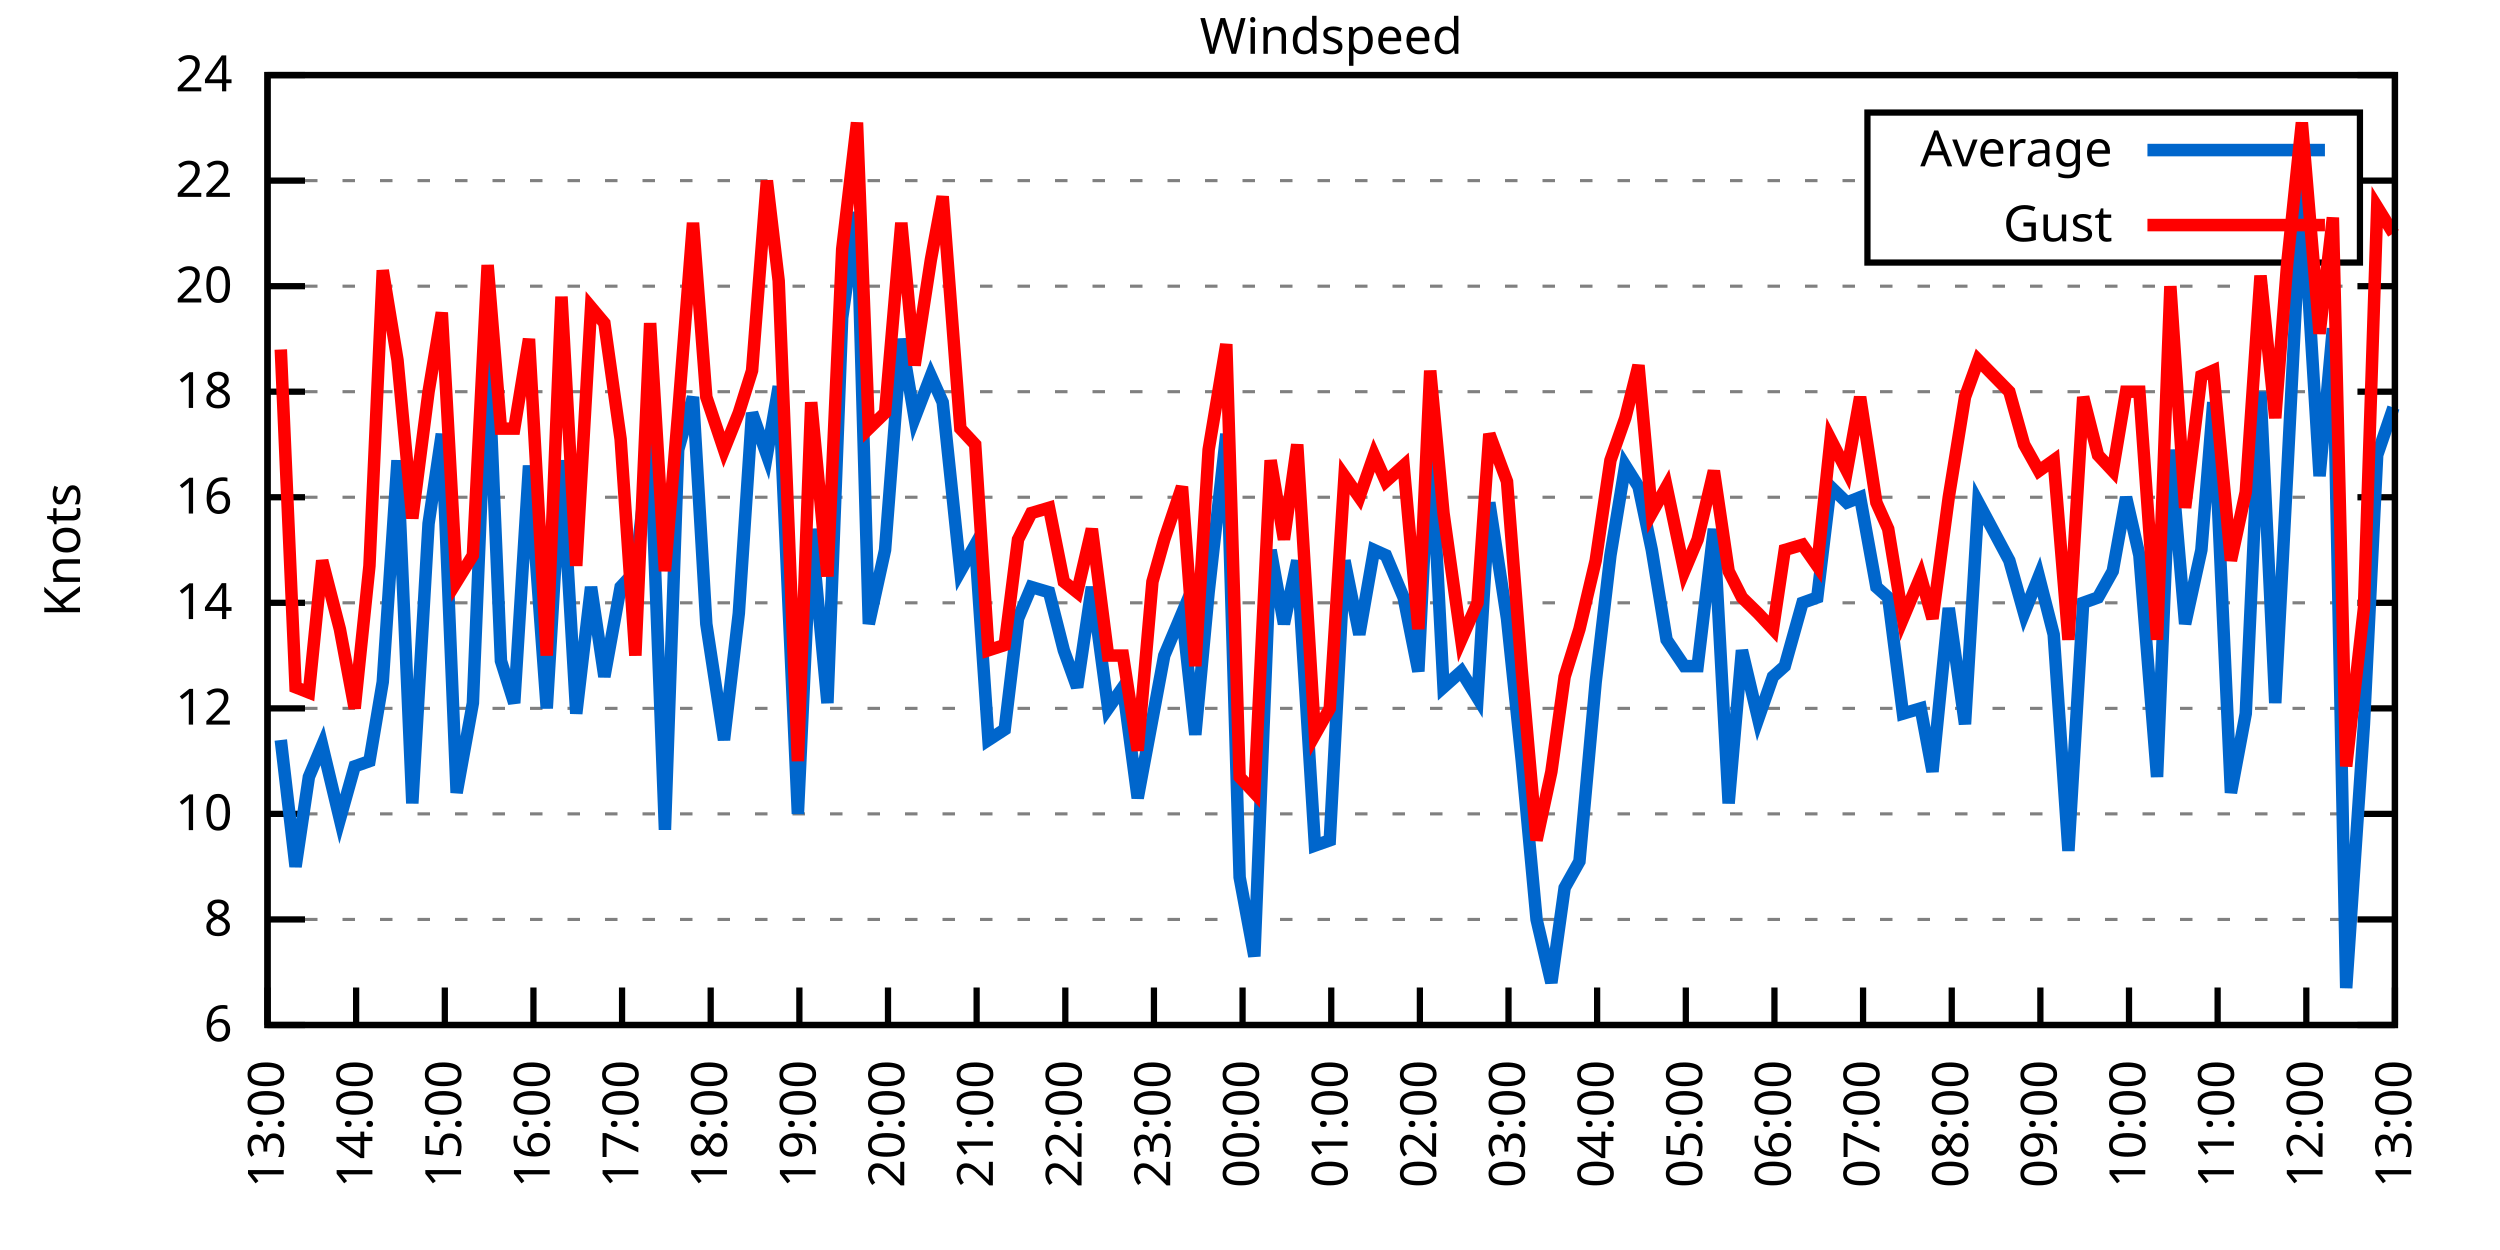
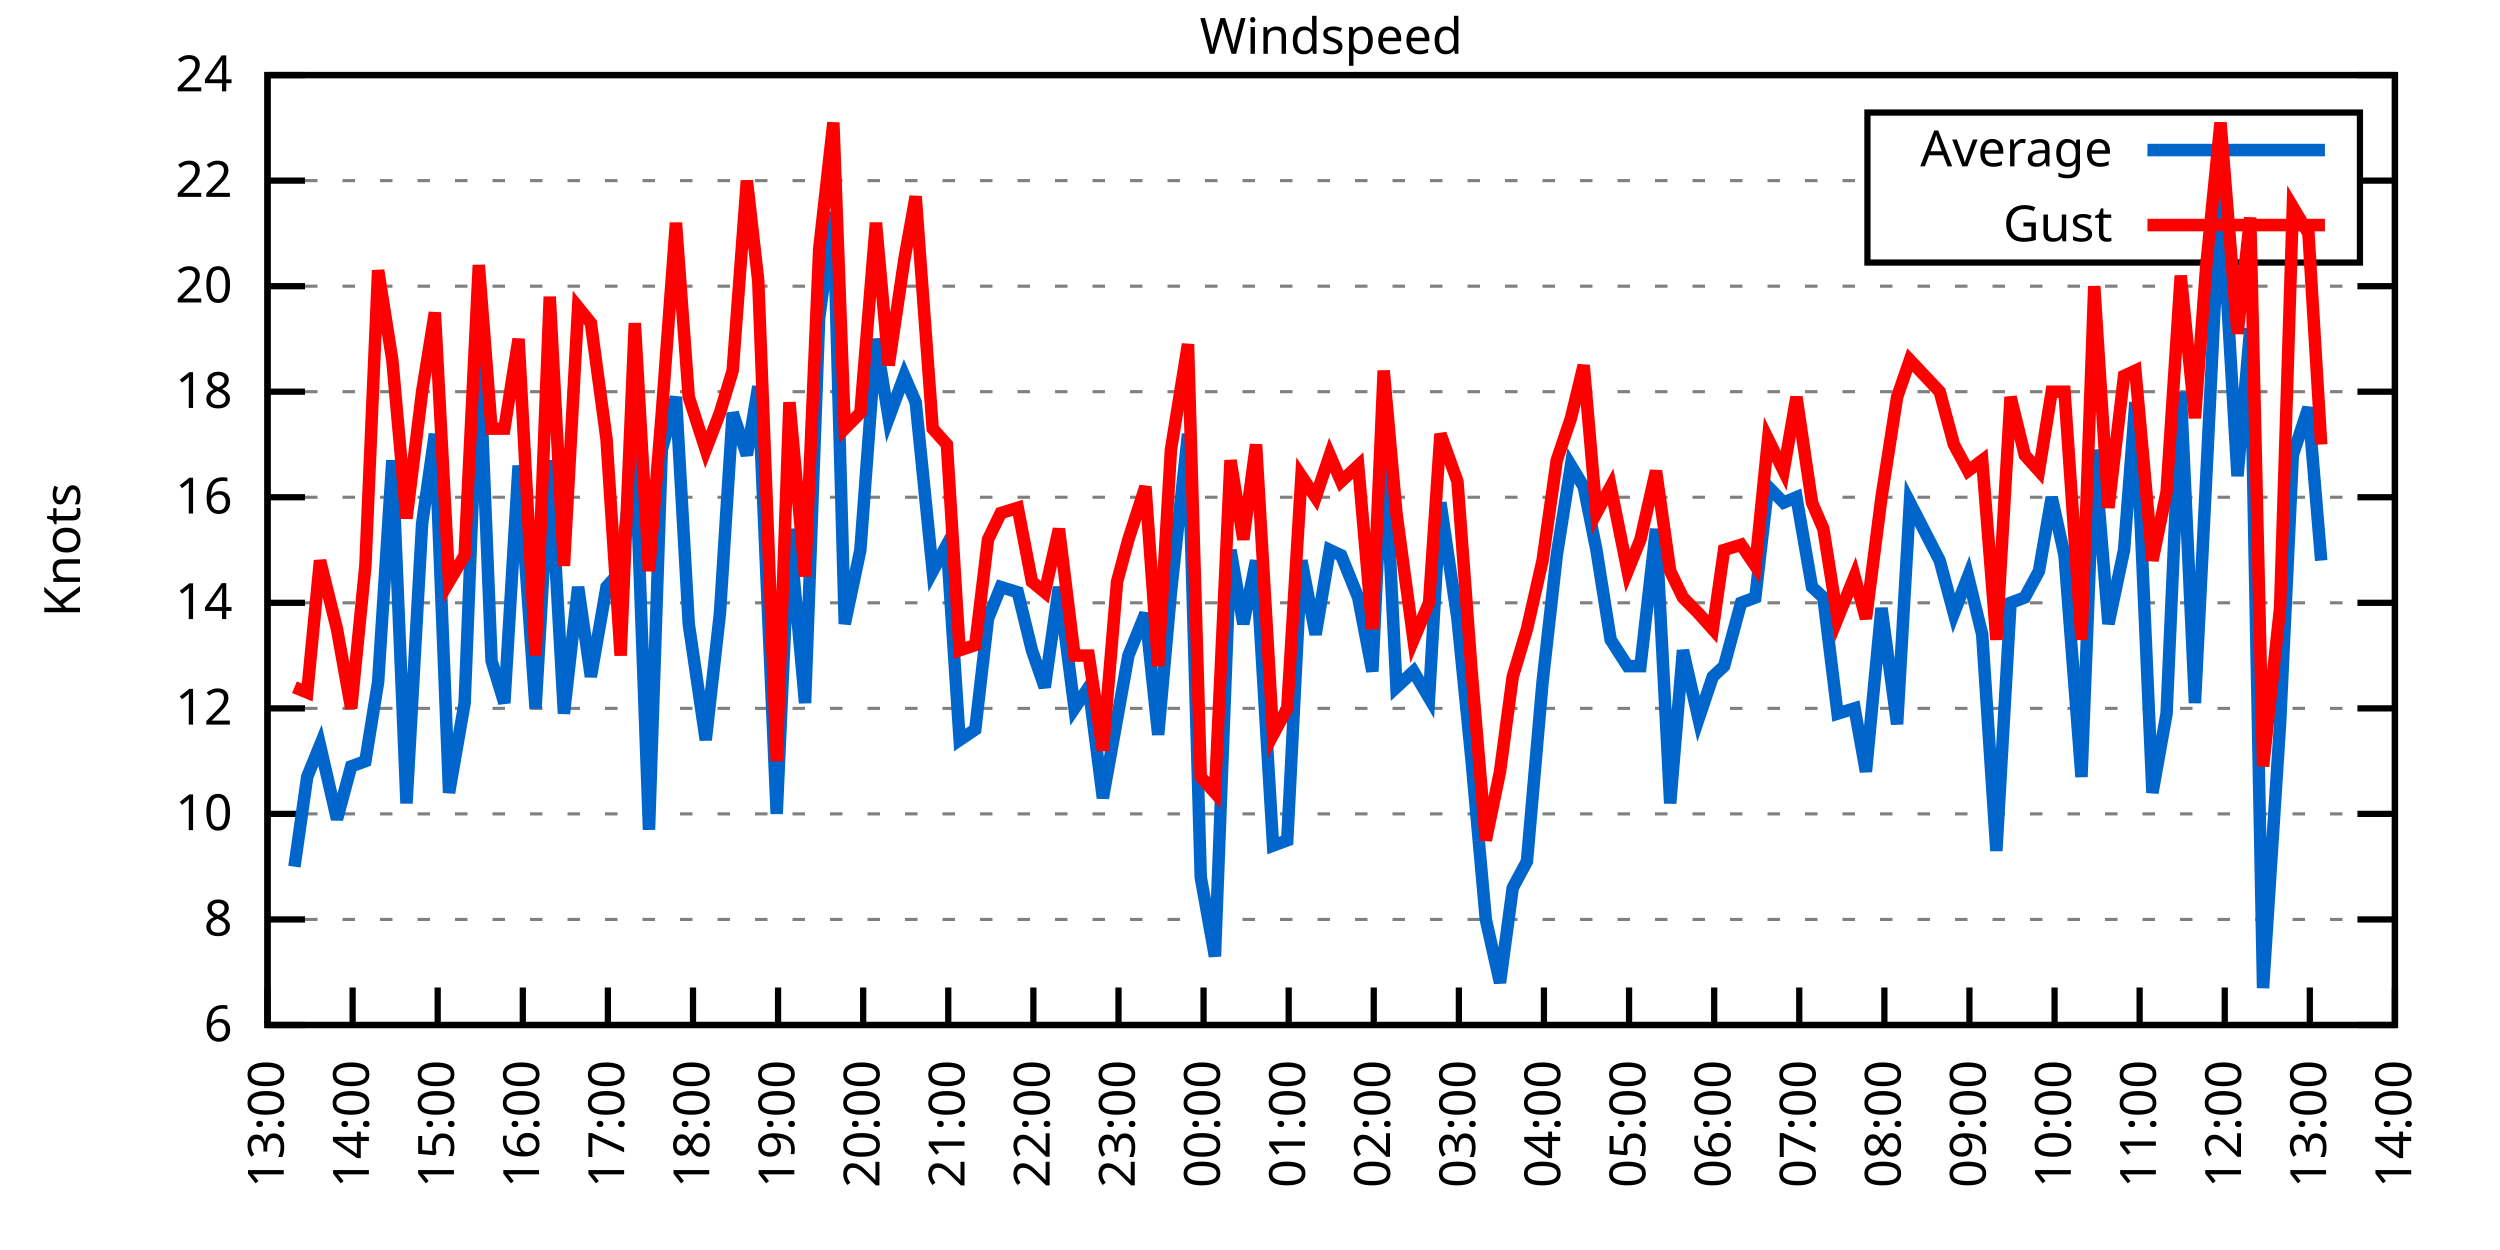
<svg xmlns="http://www.w3.org/2000/svg" xmlns:xlink="http://www.w3.org/1999/xlink" width="400" height="200" viewBox="0 0 400 200">
  <g id="gnuplot_canvas">
    <rect x="0" y="0" width="400" height="200" fill="none" />
    <defs>
      <circle id="gpDot" r="0.5" stroke-width="0.5" stroke="currentColor" />
      <path id="gpPt0" stroke-width="0.333" stroke="currentColor" d="M-1,0 h2 M0,-1 v2" />
      <path id="gpPt1" stroke-width="0.333" stroke="currentColor" d="M-1,-1 L1,1 M1,-1 L-1,1" />
      <path id="gpPt2" stroke-width="0.333" stroke="currentColor" d="M-1,0 L1,0 M0,-1 L0,1 M-1,-1 L1,1 M-1,1 L1,-1" />
      <rect id="gpPt3" stroke-width="0.333" stroke="currentColor" x="-1" y="-1" width="2" height="2" />
      <rect id="gpPt4" stroke-width="0.333" stroke="currentColor" fill="currentColor" x="-1" y="-1" width="2" height="2" />
      <circle id="gpPt5" stroke-width="0.333" stroke="currentColor" cx="0" cy="0" r="1" />
      <use xlink:href="#gpPt5" id="gpPt6" fill="currentColor" stroke="none" />
      <path id="gpPt7" stroke-width="0.333" stroke="currentColor" d="M0,-1.33 L-1.33,0.67 L1.33,0.67 z" />
      <use xlink:href="#gpPt7" id="gpPt8" fill="currentColor" stroke="none" />
      <use xlink:href="#gpPt7" id="gpPt9" stroke="currentColor" transform="rotate(180)" />
      <use xlink:href="#gpPt9" id="gpPt10" fill="currentColor" stroke="none" />
      <use xlink:href="#gpPt3" id="gpPt11" stroke="currentColor" transform="rotate(45)" />
      <use xlink:href="#gpPt11" id="gpPt12" fill="currentColor" stroke="none" />
      <path id="gpPt13" stroke-width="0.333" stroke="currentColor" d="M0,1.330 L1.265,0.411 L0.782,-1.067 L-0.782,-1.076 L-1.265,0.411 z" />
      <use xlink:href="#gpPt13" id="gpPt14" fill="currentColor" stroke="none" />
      <filter id="textbox" filterUnits="objectBoundingBox" x="0" y="0" height="1" width="1">
        <feFlood flood-color="white" flood-opacity="1" result="bgnd" />
        <feComposite in="SourceGraphic" in2="bgnd" operator="atop" />
      </filter>
      <filter id="greybox" filterUnits="objectBoundingBox" x="0" y="0" height="1" width="1">
        <feFlood flood-color="lightgrey" flood-opacity="1" result="grey" />
        <feComposite in="SourceGraphic" in2="grey" operator="atop" />
      </filter>
    </defs>
    <g fill="none" color="white" stroke="currentColor" stroke-width="1.00" stroke-linecap="butt" stroke-linejoin="miter">
</g>
    <g fill="none" color="black" stroke="currentColor" stroke-width="1.00" stroke-linecap="butt" stroke-linejoin="miter">
      <g stroke="none" shape-rendering="crispEdges">
        <polygon fill="rgb(255, 255, 255)" points="42.80,164.00 383.18,164.00 383.18,12.02 42.80,12.02 " />
      </g>
    </g>
    <g fill="none" color="black" stroke="currentColor" stroke-width="1.00" stroke-linecap="butt" stroke-linejoin="miter">
</g>
    <g fill="none" color="black" stroke="black" stroke-width="0.50" stroke-linecap="butt" stroke-linejoin="miter">
</g>
    <g fill="none" color="gray" stroke="currentColor" stroke-width="0.50" stroke-linecap="butt" stroke-linejoin="miter">
      <path stroke="gray" stroke-dasharray="2,4" class="gridline" d="M42.80,164.00 L383.19,164.00  " />
    </g>
    <g fill="none" color="gray" stroke="gray" stroke-width="1.00" stroke-linecap="butt" stroke-linejoin="miter">
</g>
    <g fill="none" color="black" stroke="currentColor" stroke-width="1.00" stroke-linecap="butt" stroke-linejoin="miter">
      <path stroke="black" d="M42.80,164.00 L48.80,164.00 M383.19,164.00 L377.19,164.00  " />
      <g transform="translate(37.20,166.60)" stroke="none" fill="black" font-family="Sans" font-size="8.00" text-anchor="end">
        <text>
          <tspan font-family="Sans"> 6</tspan>
        </text>
      </g>
    </g>
    <g fill="none" color="black" stroke="currentColor" stroke-width="1.00" stroke-linecap="butt" stroke-linejoin="miter">
</g>
    <g fill="none" color="black" stroke="black" stroke-width="0.50" stroke-linecap="butt" stroke-linejoin="miter">
</g>
    <g fill="none" color="gray" stroke="currentColor" stroke-width="0.50" stroke-linecap="butt" stroke-linejoin="miter">
      <path stroke="gray" stroke-dasharray="2,4" class="gridline" d="M42.80,147.11 L383.19,147.11  " />
    </g>
    <g fill="none" color="gray" stroke="gray" stroke-width="1.00" stroke-linecap="butt" stroke-linejoin="miter">
</g>
    <g fill="none" color="black" stroke="currentColor" stroke-width="1.00" stroke-linecap="butt" stroke-linejoin="miter">
      <path stroke="black" d="M42.80,147.11 L48.80,147.11 M383.19,147.11 L377.19,147.11  " />
      <g transform="translate(37.20,149.71)" stroke="none" fill="black" font-family="Sans" font-size="8.00" text-anchor="end">
        <text>
          <tspan font-family="Sans"> 8</tspan>
        </text>
      </g>
    </g>
    <g fill="none" color="black" stroke="currentColor" stroke-width="1.00" stroke-linecap="butt" stroke-linejoin="miter">
</g>
    <g fill="none" color="black" stroke="black" stroke-width="0.50" stroke-linecap="butt" stroke-linejoin="miter">
</g>
    <g fill="none" color="gray" stroke="currentColor" stroke-width="0.50" stroke-linecap="butt" stroke-linejoin="miter">
      <path stroke="gray" stroke-dasharray="2,4" class="gridline" d="M42.80,130.22 L383.19,130.22  " />
    </g>
    <g fill="none" color="gray" stroke="gray" stroke-width="1.00" stroke-linecap="butt" stroke-linejoin="miter">
</g>
    <g fill="none" color="black" stroke="currentColor" stroke-width="1.00" stroke-linecap="butt" stroke-linejoin="miter">
      <path stroke="black" d="M42.80,130.22 L48.80,130.22 M383.19,130.22 L377.19,130.22  " />
      <g transform="translate(37.20,132.82)" stroke="none" fill="black" font-family="Sans" font-size="8.00" text-anchor="end">
        <text>
          <tspan font-family="Sans"> 10</tspan>
        </text>
      </g>
    </g>
    <g fill="none" color="black" stroke="currentColor" stroke-width="1.00" stroke-linecap="butt" stroke-linejoin="miter">
</g>
    <g fill="none" color="black" stroke="black" stroke-width="0.50" stroke-linecap="butt" stroke-linejoin="miter">
</g>
    <g fill="none" color="gray" stroke="currentColor" stroke-width="0.50" stroke-linecap="butt" stroke-linejoin="miter">
      <path stroke="gray" stroke-dasharray="2,4" class="gridline" d="M42.80,113.34 L383.19,113.34  " />
    </g>
    <g fill="none" color="gray" stroke="gray" stroke-width="1.00" stroke-linecap="butt" stroke-linejoin="miter">
</g>
    <g fill="none" color="black" stroke="currentColor" stroke-width="1.00" stroke-linecap="butt" stroke-linejoin="miter">
      <path stroke="black" d="M42.80,113.34 L48.80,113.34 M383.19,113.34 L377.19,113.34  " />
      <g transform="translate(37.20,115.94)" stroke="none" fill="black" font-family="Sans" font-size="8.00" text-anchor="end">
        <text>
          <tspan font-family="Sans"> 12</tspan>
        </text>
      </g>
    </g>
    <g fill="none" color="black" stroke="currentColor" stroke-width="1.00" stroke-linecap="butt" stroke-linejoin="miter">
</g>
    <g fill="none" color="black" stroke="black" stroke-width="0.50" stroke-linecap="butt" stroke-linejoin="miter">
</g>
    <g fill="none" color="gray" stroke="currentColor" stroke-width="0.50" stroke-linecap="butt" stroke-linejoin="miter">
      <path stroke="gray" stroke-dasharray="2,4" class="gridline" d="M42.80,96.45 L383.19,96.45  " />
    </g>
    <g fill="none" color="gray" stroke="gray" stroke-width="1.00" stroke-linecap="butt" stroke-linejoin="miter">
</g>
    <g fill="none" color="black" stroke="currentColor" stroke-width="1.00" stroke-linecap="butt" stroke-linejoin="miter">
      <path stroke="black" d="M42.80,96.45 L48.80,96.45 M383.19,96.45 L377.19,96.45  " />
      <g transform="translate(37.20,99.05)" stroke="none" fill="black" font-family="Sans" font-size="8.00" text-anchor="end">
        <text>
          <tspan font-family="Sans"> 14</tspan>
        </text>
      </g>
    </g>
    <g fill="none" color="black" stroke="currentColor" stroke-width="1.00" stroke-linecap="butt" stroke-linejoin="miter">
</g>
    <g fill="none" color="black" stroke="black" stroke-width="0.50" stroke-linecap="butt" stroke-linejoin="miter">
</g>
    <g fill="none" color="gray" stroke="currentColor" stroke-width="0.50" stroke-linecap="butt" stroke-linejoin="miter">
      <path stroke="gray" stroke-dasharray="2,4" class="gridline" d="M42.80,79.56 L383.19,79.56  " />
    </g>
    <g fill="none" color="gray" stroke="gray" stroke-width="1.00" stroke-linecap="butt" stroke-linejoin="miter">
</g>
    <g fill="none" color="black" stroke="currentColor" stroke-width="1.00" stroke-linecap="butt" stroke-linejoin="miter">
      <path stroke="black" d="M42.80,79.56 L48.80,79.56 M383.19,79.56 L377.19,79.56  " />
      <g transform="translate(37.20,82.16)" stroke="none" fill="black" font-family="Sans" font-size="8.00" text-anchor="end">
        <text>
          <tspan font-family="Sans"> 16</tspan>
        </text>
      </g>
    </g>
    <g fill="none" color="black" stroke="currentColor" stroke-width="1.00" stroke-linecap="butt" stroke-linejoin="miter">
</g>
    <g fill="none" color="black" stroke="black" stroke-width="0.50" stroke-linecap="butt" stroke-linejoin="miter">
</g>
    <g fill="none" color="gray" stroke="currentColor" stroke-width="0.50" stroke-linecap="butt" stroke-linejoin="miter">
      <path stroke="gray" stroke-dasharray="2,4" class="gridline" d="M42.80,62.67 L383.19,62.67  " />
    </g>
    <g fill="none" color="gray" stroke="gray" stroke-width="1.00" stroke-linecap="butt" stroke-linejoin="miter">
</g>
    <g fill="none" color="black" stroke="currentColor" stroke-width="1.00" stroke-linecap="butt" stroke-linejoin="miter">
      <path stroke="black" d="M42.80,62.67 L48.80,62.67 M383.19,62.67 L377.19,62.67  " />
      <g transform="translate(37.20,65.27)" stroke="none" fill="black" font-family="Sans" font-size="8.00" text-anchor="end">
        <text>
          <tspan font-family="Sans"> 18</tspan>
        </text>
      </g>
    </g>
    <g fill="none" color="black" stroke="currentColor" stroke-width="1.00" stroke-linecap="butt" stroke-linejoin="miter">
</g>
    <g fill="none" color="black" stroke="black" stroke-width="0.50" stroke-linecap="butt" stroke-linejoin="miter">
</g>
    <g fill="none" color="gray" stroke="currentColor" stroke-width="0.50" stroke-linecap="butt" stroke-linejoin="miter">
      <path stroke="gray" stroke-dasharray="2,4" class="gridline" d="M42.80,45.79 L383.19,45.79  " />
    </g>
    <g fill="none" color="gray" stroke="gray" stroke-width="1.00" stroke-linecap="butt" stroke-linejoin="miter">
</g>
    <g fill="none" color="black" stroke="currentColor" stroke-width="1.00" stroke-linecap="butt" stroke-linejoin="miter">
      <path stroke="black" d="M42.80,45.79 L48.80,45.79 M383.19,45.79 L377.19,45.79  " />
      <g transform="translate(37.20,48.39)" stroke="none" fill="black" font-family="Sans" font-size="8.00" text-anchor="end">
        <text>
          <tspan font-family="Sans"> 20</tspan>
        </text>
      </g>
    </g>
    <g fill="none" color="black" stroke="currentColor" stroke-width="1.00" stroke-linecap="butt" stroke-linejoin="miter">
</g>
    <g fill="none" color="black" stroke="black" stroke-width="0.50" stroke-linecap="butt" stroke-linejoin="miter">
</g>
    <g fill="none" color="gray" stroke="currentColor" stroke-width="0.50" stroke-linecap="butt" stroke-linejoin="miter">
      <path stroke="gray" stroke-dasharray="2,4" class="gridline" d="M42.80,28.90 L298.79,28.90 M377.59,28.90 L383.19,28.90  " />
    </g>
    <g fill="none" color="gray" stroke="gray" stroke-width="1.00" stroke-linecap="butt" stroke-linejoin="miter">
</g>
    <g fill="none" color="black" stroke="currentColor" stroke-width="1.00" stroke-linecap="butt" stroke-linejoin="miter">
      <path stroke="black" d="M42.80,28.90 L48.80,28.90 M383.19,28.90 L377.19,28.90  " />
      <g transform="translate(37.20,31.50)" stroke="none" fill="black" font-family="Sans" font-size="8.00" text-anchor="end">
        <text>
          <tspan font-family="Sans"> 22</tspan>
        </text>
      </g>
    </g>
    <g fill="none" color="black" stroke="currentColor" stroke-width="1.00" stroke-linecap="butt" stroke-linejoin="miter">
</g>
    <g fill="none" color="black" stroke="black" stroke-width="0.50" stroke-linecap="butt" stroke-linejoin="miter">
</g>
    <g fill="none" color="gray" stroke="currentColor" stroke-width="0.50" stroke-linecap="butt" stroke-linejoin="miter">
      <path stroke="gray" stroke-dasharray="2,4" class="gridline" d="M42.80,12.01 L383.19,12.01  " />
    </g>
    <g fill="none" color="gray" stroke="gray" stroke-width="1.00" stroke-linecap="butt" stroke-linejoin="miter">
</g>
    <g fill="none" color="black" stroke="currentColor" stroke-width="1.00" stroke-linecap="butt" stroke-linejoin="miter">
      <path stroke="black" d="M42.80,12.01 L48.80,12.01 M383.19,12.01 L377.19,12.01  " />
      <g transform="translate(37.20,14.61)" stroke="none" fill="black" font-family="Sans" font-size="8.00" text-anchor="end">
        <text>
          <tspan font-family="Sans"> 24</tspan>
        </text>
      </g>
    </g>
    <g fill="none" color="black" stroke="currentColor" stroke-width="1.00" stroke-linecap="butt" stroke-linejoin="miter">
      <path stroke="black" d="M42.80,164.00 L42.80,158.00  " />
      <g transform="translate(45.40,169.60) rotate(270.00)" stroke="none" fill="black" font-family="Sans" font-size="8.00" text-anchor="end">
        <text>
          <tspan font-family="Sans">13:00</tspan>
        </text>
      </g>
    </g>
    <g fill="none" color="black" stroke="currentColor" stroke-width="1.00" stroke-linecap="butt" stroke-linejoin="miter">
-       <path stroke="black" d="M56.98,164.00 L56.98,158.00  " />
-       <g transform="translate(59.58,169.60) rotate(270.00)" stroke="none" fill="black" font-family="Sans" font-size="8.00" text-anchor="end">
+       <path stroke="black" d="M56.42,164.00 L56.42,158.00  " />
+       <g transform="translate(59.02,169.60) rotate(270.00)" stroke="none" fill="black" font-family="Sans" font-size="8.00" text-anchor="end">
        <text>
          <tspan font-family="Sans">14:00</tspan>
        </text>
      </g>
    </g>
    <g fill="none" color="black" stroke="currentColor" stroke-width="1.00" stroke-linecap="butt" stroke-linejoin="miter">
-       <path stroke="black" d="M71.17,164.00 L71.17,158.00  " />
-       <g transform="translate(73.77,169.60) rotate(270.00)" stroke="none" fill="black" font-family="Sans" font-size="8.00" text-anchor="end">
+       <path stroke="black" d="M70.03,164.00 L70.03,158.00  " />
+       <g transform="translate(72.63,169.60) rotate(270.00)" stroke="none" fill="black" font-family="Sans" font-size="8.00" text-anchor="end">
        <text>
          <tspan font-family="Sans">15:00</tspan>
        </text>
      </g>
    </g>
    <g fill="none" color="black" stroke="currentColor" stroke-width="1.00" stroke-linecap="butt" stroke-linejoin="miter">
-       <path stroke="black" d="M85.35,164.00 L85.35,158.00  " />
-       <g transform="translate(87.95,169.60) rotate(270.00)" stroke="none" fill="black" font-family="Sans" font-size="8.00" text-anchor="end">
+       <path stroke="black" d="M83.65,164.00 L83.65,158.00  " />
+       <g transform="translate(86.25,169.60) rotate(270.00)" stroke="none" fill="black" font-family="Sans" font-size="8.00" text-anchor="end">
        <text>
          <tspan font-family="Sans">16:00</tspan>
        </text>
      </g>
    </g>
    <g fill="none" color="black" stroke="currentColor" stroke-width="1.00" stroke-linecap="butt" stroke-linejoin="miter">
-       <path stroke="black" d="M99.53,164.00 L99.53,158.00  " />
-       <g transform="translate(102.13,169.60) rotate(270.00)" stroke="none" fill="black" font-family="Sans" font-size="8.00" text-anchor="end">
+       <path stroke="black" d="M97.26,164.00 L97.26,158.00  " />
+       <g transform="translate(99.86,169.60) rotate(270.00)" stroke="none" fill="black" font-family="Sans" font-size="8.00" text-anchor="end">
        <text>
          <tspan font-family="Sans">17:00</tspan>
        </text>
      </g>
    </g>
    <g fill="none" color="black" stroke="currentColor" stroke-width="1.00" stroke-linecap="butt" stroke-linejoin="miter">
-       <path stroke="black" d="M113.71,164.00 L113.71,158.00  " />
-       <g transform="translate(116.31,169.60) rotate(270.00)" stroke="none" fill="black" font-family="Sans" font-size="8.00" text-anchor="end">
+       <path stroke="black" d="M110.88,164.00 L110.88,158.00  " />
+       <g transform="translate(113.48,169.60) rotate(270.00)" stroke="none" fill="black" font-family="Sans" font-size="8.00" text-anchor="end">
        <text>
          <tspan font-family="Sans">18:00</tspan>
        </text>
      </g>
    </g>
    <g fill="none" color="black" stroke="currentColor" stroke-width="1.00" stroke-linecap="butt" stroke-linejoin="miter">
-       <path stroke="black" d="M127.90,164.00 L127.90,158.00  " />
-       <g transform="translate(130.50,169.60) rotate(270.00)" stroke="none" fill="black" font-family="Sans" font-size="8.00" text-anchor="end">
+       <path stroke="black" d="M124.49,164.00 L124.49,158.00  " />
+       <g transform="translate(127.09,169.60) rotate(270.00)" stroke="none" fill="black" font-family="Sans" font-size="8.00" text-anchor="end">
        <text>
          <tspan font-family="Sans">19:00</tspan>
        </text>
      </g>
    </g>
    <g fill="none" color="black" stroke="currentColor" stroke-width="1.00" stroke-linecap="butt" stroke-linejoin="miter">
-       <path stroke="black" d="M142.08,164.00 L142.08,158.00  " />
-       <g transform="translate(144.68,169.60) rotate(270.00)" stroke="none" fill="black" font-family="Sans" font-size="8.00" text-anchor="end">
+       <path stroke="black" d="M138.11,164.00 L138.11,158.00  " />
+       <g transform="translate(140.71,169.60) rotate(270.00)" stroke="none" fill="black" font-family="Sans" font-size="8.00" text-anchor="end">
        <text>
          <tspan font-family="Sans">20:00</tspan>
        </text>
      </g>
    </g>
    <g fill="none" color="black" stroke="currentColor" stroke-width="1.00" stroke-linecap="butt" stroke-linejoin="miter">
-       <path stroke="black" d="M156.26,164.00 L156.26,158.00  " />
-       <g transform="translate(158.86,169.60) rotate(270.00)" stroke="none" fill="black" font-family="Sans" font-size="8.00" text-anchor="end">
+       <path stroke="black" d="M151.72,164.00 L151.72,158.00  " />
+       <g transform="translate(154.32,169.60) rotate(270.00)" stroke="none" fill="black" font-family="Sans" font-size="8.00" text-anchor="end">
        <text>
          <tspan font-family="Sans">21:00</tspan>
        </text>
      </g>
    </g>
    <g fill="none" color="black" stroke="currentColor" stroke-width="1.00" stroke-linecap="butt" stroke-linejoin="miter">
-       <path stroke="black" d="M170.45,164.00 L170.45,158.00  " />
-       <g transform="translate(173.05,169.60) rotate(270.00)" stroke="none" fill="black" font-family="Sans" font-size="8.00" text-anchor="end">
+       <path stroke="black" d="M165.34,164.00 L165.34,158.00  " />
+       <g transform="translate(167.94,169.60) rotate(270.00)" stroke="none" fill="black" font-family="Sans" font-size="8.00" text-anchor="end">
        <text>
          <tspan font-family="Sans">22:00</tspan>
        </text>
      </g>
    </g>
    <g fill="none" color="black" stroke="currentColor" stroke-width="1.00" stroke-linecap="butt" stroke-linejoin="miter">
-       <path stroke="black" d="M184.63,164.00 L184.63,158.00  " />
-       <g transform="translate(187.23,169.60) rotate(270.00)" stroke="none" fill="black" font-family="Sans" font-size="8.00" text-anchor="end">
+       <path stroke="black" d="M178.96,164.00 L178.96,158.00  " />
+       <g transform="translate(181.56,169.60) rotate(270.00)" stroke="none" fill="black" font-family="Sans" font-size="8.00" text-anchor="end">
        <text>
          <tspan font-family="Sans">23:00</tspan>
        </text>
      </g>
    </g>
    <g fill="none" color="black" stroke="currentColor" stroke-width="1.00" stroke-linecap="butt" stroke-linejoin="miter">
-       <path stroke="black" d="M198.81,164.00 L198.81,158.00  " />
-       <g transform="translate(201.41,169.60) rotate(270.00)" stroke="none" fill="black" font-family="Sans" font-size="8.00" text-anchor="end">
+       <path stroke="black" d="M192.57,164.00 L192.57,158.00  " />
+       <g transform="translate(195.17,169.60) rotate(270.00)" stroke="none" fill="black" font-family="Sans" font-size="8.00" text-anchor="end">
        <text>
          <tspan font-family="Sans">00:00</tspan>
        </text>
      </g>
    </g>
    <g fill="none" color="black" stroke="currentColor" stroke-width="1.00" stroke-linecap="butt" stroke-linejoin="miter">
-       <path stroke="black" d="M213.00,164.00 L213.00,158.00  " />
-       <g transform="translate(215.60,169.60) rotate(270.00)" stroke="none" fill="black" font-family="Sans" font-size="8.00" text-anchor="end">
+       <path stroke="black" d="M206.19,164.00 L206.19,158.00  " />
+       <g transform="translate(208.79,169.60) rotate(270.00)" stroke="none" fill="black" font-family="Sans" font-size="8.00" text-anchor="end">
        <text>
          <tspan font-family="Sans">01:00</tspan>
        </text>
      </g>
    </g>
    <g fill="none" color="black" stroke="currentColor" stroke-width="1.00" stroke-linecap="butt" stroke-linejoin="miter">
-       <path stroke="black" d="M227.18,164.00 L227.18,158.00  " />
-       <g transform="translate(229.78,169.60) rotate(270.00)" stroke="none" fill="black" font-family="Sans" font-size="8.00" text-anchor="end">
+       <path stroke="black" d="M219.80,164.00 L219.80,158.00  " />
+       <g transform="translate(222.40,169.60) rotate(270.00)" stroke="none" fill="black" font-family="Sans" font-size="8.00" text-anchor="end">
        <text>
          <tspan font-family="Sans">02:00</tspan>
        </text>
      </g>
    </g>
    <g fill="none" color="black" stroke="currentColor" stroke-width="1.00" stroke-linecap="butt" stroke-linejoin="miter">
-       <path stroke="black" d="M241.36,164.00 L241.36,158.00  " />
-       <g transform="translate(243.96,169.60) rotate(270.00)" stroke="none" fill="black" font-family="Sans" font-size="8.00" text-anchor="end">
+       <path stroke="black" d="M233.42,164.00 L233.42,158.00  " />
+       <g transform="translate(236.02,169.60) rotate(270.00)" stroke="none" fill="black" font-family="Sans" font-size="8.00" text-anchor="end">
        <text>
          <tspan font-family="Sans">03:00</tspan>
        </text>
      </g>
    </g>
    <g fill="none" color="black" stroke="currentColor" stroke-width="1.00" stroke-linecap="butt" stroke-linejoin="miter">
-       <path stroke="black" d="M255.54,164.00 L255.54,158.00  " />
-       <g transform="translate(258.14,169.60) rotate(270.00)" stroke="none" fill="black" font-family="Sans" font-size="8.00" text-anchor="end">
+       <path stroke="black" d="M247.03,164.00 L247.03,158.00  " />
+       <g transform="translate(249.63,169.60) rotate(270.00)" stroke="none" fill="black" font-family="Sans" font-size="8.00" text-anchor="end">
        <text>
          <tspan font-family="Sans">04:00</tspan>
        </text>
      </g>
    </g>
    <g fill="none" color="black" stroke="currentColor" stroke-width="1.00" stroke-linecap="butt" stroke-linejoin="miter">
-       <path stroke="black" d="M269.73,164.00 L269.73,158.00  " />
-       <g transform="translate(272.33,169.60) rotate(270.00)" stroke="none" fill="black" font-family="Sans" font-size="8.00" text-anchor="end">
+       <path stroke="black" d="M260.65,164.00 L260.65,158.00  " />
+       <g transform="translate(263.25,169.60) rotate(270.00)" stroke="none" fill="black" font-family="Sans" font-size="8.00" text-anchor="end">
        <text>
          <tspan font-family="Sans">05:00</tspan>
        </text>
      </g>
    </g>
    <g fill="none" color="black" stroke="currentColor" stroke-width="1.00" stroke-linecap="butt" stroke-linejoin="miter">
-       <path stroke="black" d="M283.91,164.00 L283.91,158.00  " />
-       <g transform="translate(286.51,169.60) rotate(270.00)" stroke="none" fill="black" font-family="Sans" font-size="8.00" text-anchor="end">
+       <path stroke="black" d="M274.27,164.00 L274.27,158.00  " />
+       <g transform="translate(276.87,169.60) rotate(270.00)" stroke="none" fill="black" font-family="Sans" font-size="8.00" text-anchor="end">
        <text>
          <tspan font-family="Sans">06:00</tspan>
        </text>
      </g>
    </g>
    <g fill="none" color="black" stroke="currentColor" stroke-width="1.00" stroke-linecap="butt" stroke-linejoin="miter">
-       <path stroke="black" d="M298.09,164.00 L298.09,158.00  " />
-       <g transform="translate(300.69,169.60) rotate(270.00)" stroke="none" fill="black" font-family="Sans" font-size="8.00" text-anchor="end">
+       <path stroke="black" d="M287.88,164.00 L287.88,158.00  " />
+       <g transform="translate(290.48,169.60) rotate(270.00)" stroke="none" fill="black" font-family="Sans" font-size="8.00" text-anchor="end">
        <text>
          <tspan font-family="Sans">07:00</tspan>
        </text>
      </g>
    </g>
    <g fill="none" color="black" stroke="currentColor" stroke-width="1.00" stroke-linecap="butt" stroke-linejoin="miter">
-       <path stroke="black" d="M312.28,164.00 L312.28,158.00  " />
-       <g transform="translate(314.88,169.60) rotate(270.00)" stroke="none" fill="black" font-family="Sans" font-size="8.00" text-anchor="end">
+       <path stroke="black" d="M301.50,164.00 L301.50,158.00  " />
+       <g transform="translate(304.10,169.60) rotate(270.00)" stroke="none" fill="black" font-family="Sans" font-size="8.00" text-anchor="end">
        <text>
          <tspan font-family="Sans">08:00</tspan>
        </text>
      </g>
    </g>
    <g fill="none" color="black" stroke="currentColor" stroke-width="1.00" stroke-linecap="butt" stroke-linejoin="miter">
-       <path stroke="black" d="M326.46,164.00 L326.46,158.00  " />
-       <g transform="translate(329.06,169.60) rotate(270.00)" stroke="none" fill="black" font-family="Sans" font-size="8.00" text-anchor="end">
+       <path stroke="black" d="M315.11,164.00 L315.11,158.00  " />
+       <g transform="translate(317.71,169.60) rotate(270.00)" stroke="none" fill="black" font-family="Sans" font-size="8.00" text-anchor="end">
        <text>
          <tspan font-family="Sans">09:00</tspan>
        </text>
      </g>
    </g>
    <g fill="none" color="black" stroke="currentColor" stroke-width="1.00" stroke-linecap="butt" stroke-linejoin="miter">
-       <path stroke="black" d="M340.64,164.00 L340.64,158.00  " />
-       <g transform="translate(343.24,169.60) rotate(270.00)" stroke="none" fill="black" font-family="Sans" font-size="8.00" text-anchor="end">
+       <path stroke="black" d="M328.73,164.00 L328.73,158.00  " />
+       <g transform="translate(331.33,169.60) rotate(270.00)" stroke="none" fill="black" font-family="Sans" font-size="8.00" text-anchor="end">
        <text>
          <tspan font-family="Sans">10:00</tspan>
        </text>
      </g>
    </g>
    <g fill="none" color="black" stroke="currentColor" stroke-width="1.00" stroke-linecap="butt" stroke-linejoin="miter">
-       <path stroke="black" d="M354.82,164.00 L354.82,158.00  " />
-       <g transform="translate(357.42,169.60) rotate(270.00)" stroke="none" fill="black" font-family="Sans" font-size="8.00" text-anchor="end">
+       <path stroke="black" d="M342.34,164.00 L342.34,158.00  " />
+       <g transform="translate(344.94,169.60) rotate(270.00)" stroke="none" fill="black" font-family="Sans" font-size="8.00" text-anchor="end">
        <text>
          <tspan font-family="Sans">11:00</tspan>
        </text>
      </g>
    </g>
    <g fill="none" color="black" stroke="currentColor" stroke-width="1.00" stroke-linecap="butt" stroke-linejoin="miter">
-       <path stroke="black" d="M369.01,164.00 L369.01,158.00  " />
-       <g transform="translate(371.61,169.60) rotate(270.00)" stroke="none" fill="black" font-family="Sans" font-size="8.00" text-anchor="end">
+       <path stroke="black" d="M355.96,164.00 L355.96,158.00  " />
+       <g transform="translate(358.56,169.60) rotate(270.00)" stroke="none" fill="black" font-family="Sans" font-size="8.00" text-anchor="end">
        <text>
          <tspan font-family="Sans">12:00</tspan>
+         </text>
+       </g>
+     </g>
+     <g fill="none" color="black" stroke="currentColor" stroke-width="1.00" stroke-linecap="butt" stroke-linejoin="miter">
+       <path stroke="black" d="M369.57,164.00 L369.57,158.00  " />
+       <g transform="translate(372.17,169.60) rotate(270.00)" stroke="none" fill="black" font-family="Sans" font-size="8.00" text-anchor="end">
+         <text>
+           <tspan font-family="Sans">13:00</tspan>
        </text>
      </g>
    </g>
    <g fill="none" color="black" stroke="currentColor" stroke-width="1.00" stroke-linecap="butt" stroke-linejoin="miter">
      <path stroke="black" d="M383.19,164.00 L383.19,158.00  " />
      <g transform="translate(385.79,169.60) rotate(270.00)" stroke="none" fill="black" font-family="Sans" font-size="8.00" text-anchor="end">
        <text>
-           <tspan font-family="Sans">13:00</tspan>
+           <tspan font-family="Sans">14:00</tspan>
        </text>
      </g>
    </g>
    <g fill="none" color="black" stroke="currentColor" stroke-width="1.00" stroke-linecap="butt" stroke-linejoin="miter">
</g>
    <g fill="none" color="black" stroke="currentColor" stroke-width="1.00" stroke-linecap="butt" stroke-linejoin="miter">
      <path stroke="black" d="M42.80,12.01 L42.80,164.00 L383.19,164.00 L383.19,12.01 L42.80,12.01 Z  " />
    </g>
    <g fill="none" color="black" stroke="currentColor" stroke-width="1.00" stroke-linecap="butt" stroke-linejoin="miter">
</g>
    <g fill="none" color="black" stroke="currentColor" stroke-width="1.00" stroke-linecap="butt" stroke-linejoin="miter">
      <path stroke="black" d="M298.79,42.01 L298.79,18.01 L377.59,18.01 L377.59,42.01 L298.79,42.01 Z  " />
    </g>
    <g id="Windspeed_plot_1">
      <g fill="none" color="white" stroke="black" stroke-width="2.00" stroke-linecap="butt" stroke-linejoin="miter">
</g>
      <g fill="none" color="black" stroke="currentColor" stroke-width="2.00" stroke-linecap="butt" stroke-linejoin="miter">
        <g transform="translate(337.99,26.61)" stroke="none" fill="black" font-family="Sans" font-size="8.00" text-anchor="end">
          <text>
            <tspan font-family="Sans">Average</tspan>
          </text>
        </g>
      </g>
      <g fill="none" color="black" stroke="currentColor" stroke-width="2.00" stroke-linecap="butt" stroke-linejoin="miter">
-         <path stroke="rgb(  0, 102, 204)" d="M343.59,24.01 L371.99,24.01 M44.93,118.40 L47.29,138.67 L49.42,124.31 L51.55,119.25 L54.38,131.07 L56.75,122.62   L59.11,121.78 L61.24,109.11 L63.60,73.65 L65.97,128.54 L68.57,83.78 L70.69,69.43 L73.06,126.85 L75.66,112.49   L78.02,55.07 L80.15,105.74 L82.28,112.49 L84.64,74.49 L87.48,113.34 L89.84,73.65 L92.20,114.18 L94.57,93.92   L96.70,108.27 L99.30,93.92 L101.66,91.38 L104.02,70.27 L106.39,132.76 L108.51,71.96 L110.88,63.52 L113.01,99.83   L115.84,118.40 L118.21,98.14 L120.33,66.05 L122.70,72.81 L124.59,61.83 L127.66,130.22 L129.79,84.63 L132.39,112.49   L134.75,50.85 L137.12,33.96 L139.01,99.83 L141.61,88.00 L144.21,54.23 L146.34,66.90 L148.94,60.14 L150.83,64.36   L153.66,91.38 L156.03,87.16 L158.15,118.40 L160.75,116.71 L162.88,98.98 L165.01,93.92 L167.85,94.76 L170.21,104.05   L172.34,109.96 L174.70,93.92 L177.30,113.34 L179.67,109.96 L182.03,127.69 L184.39,115.03 L186.28,104.89 L189.12,98.14   L191.25,117.56 L193.38,94.76 L196.21,69.43 L198.34,140.36 L200.70,153.02 L203.30,88.00 L205.43,99.83 L207.56,89.69   L210.39,135.29 L212.76,134.45 L215.12,89.69 L217.49,101.52 L219.85,88.00 L221.74,88.85 L224.58,95.60 L226.94,107.43   L228.83,68.58 L230.96,109.96 L233.80,107.43 L236.40,111.65 L238.29,80.41 L241.12,98.98 L243.49,121.78 L245.85,147.11   L248.22,157.24 L250.34,142.05 L252.71,137.82 L255.31,109.11 L257.67,88.85 L260.04,74.49 L262.16,77.87 L264.29,88.00   L266.65,102.36 L269.49,106.58 L271.62,106.58 L274.22,84.63 L276.58,128.54 L278.71,104.05 L281.31,115.03 L283.67,108.27   L285.56,106.58 L288.40,96.45 L290.76,95.60 L292.89,77.87 L295.49,80.41 L297.62,79.56 L300.22,93.92 L302.11,95.60   L304.47,114.18 L307.31,113.34 L309.20,123.47 L311.80,97.29 L314.40,115.87 L316.53,80.41 L321.49,89.69 L323.86,98.14   L326.22,92.23 L328.59,101.52 L330.95,136.14 L333.31,96.45 L335.68,95.60 L338.04,91.38 L340.17,79.56 L342.30,88.85   L345.13,124.31 L347.26,71.96 L349.62,99.83 L352.22,88.00 L354.12,64.36 L356.95,126.85 L359.32,114.18 L361.68,62.67   L364.04,112.49 L365.93,76.18 L368.30,29.74 L371.13,76.18 L373.26,52.54 L375.39,158.09 L378.23,115.87 L380.35,72.81   L382.95,65.21  " />
+         <path stroke="rgb(  0, 102, 204)" d="M343.59,24.01 L371.99,24.01 M47.11,138.67 L49.15,124.31 L51.20,119.25 L53.92,131.07 L56.19,122.62 L58.46,121.78   L60.50,109.11 L62.77,73.65 L65.04,128.54 L67.54,83.78 L69.58,69.43 L71.85,126.85 L74.34,112.49 L76.61,55.07   L78.65,105.74 L80.70,112.49 L82.97,74.49 L85.69,113.34 L87.96,73.65 L90.23,114.18 L92.50,93.92 L94.54,108.27   L97.04,93.92 L99.30,91.38 L101.57,70.27 L103.84,132.76 L105.89,71.96 L108.15,63.52 L110.20,99.83 L112.92,118.40   L115.19,98.14 L117.23,66.05 L119.50,72.81 L121.32,61.83 L124.27,130.22 L126.31,84.63 L128.81,112.49 L131.07,50.85   L133.34,33.96 L135.16,99.83 L137.66,88.00 L140.15,54.23 L142.19,66.90 L144.69,60.14 L146.51,64.36 L149.23,91.38   L151.50,87.16 L153.54,118.40 L156.04,116.71 L158.08,98.98 L160.12,93.92 L162.84,94.76 L165.11,104.05 L167.16,109.96   L169.43,93.92 L171.92,113.34 L174.19,109.96 L176.46,127.69 L178.73,115.03 L180.54,104.89 L183.27,98.14 L185.31,117.56   L187.35,94.76 L190.08,69.43 L192.12,140.36 L194.39,153.02 L196.88,88.00 L198.93,99.83 L200.97,89.69 L203.69,135.29   L205.96,134.45 L208.23,89.69 L210.50,101.52 L212.77,88.00 L214.58,88.85 L217.31,95.60 L219.58,107.43 L221.39,68.58   L223.43,109.96 L226.16,107.43 L228.65,111.65 L230.47,80.41 L233.19,98.98 L235.46,121.78 L237.73,147.11 L240.00,157.24   L242.04,142.05 L244.31,137.82 L246.81,109.11 L249.08,88.85 L251.35,74.49 L253.39,77.87 L255.43,88.00 L257.70,102.36   L260.42,106.58 L262.47,106.58 L264.96,84.63 L267.23,128.54 L269.27,104.05 L271.77,115.03 L274.04,108.27 L275.85,106.58   L278.58,96.45 L280.85,95.60 L282.89,77.87 L285.38,80.41 L287.43,79.56 L289.92,93.92 L291.74,95.60 L294.01,114.18   L296.73,113.34 L298.55,123.47 L301.04,97.29 L303.54,115.87 L305.58,80.41 L310.35,89.69 L312.62,98.14 L314.89,92.23   L317.15,101.52 L319.42,136.14 L321.69,96.45 L323.96,95.60 L326.23,91.38 L328.27,79.56 L330.32,88.85 L333.04,124.31   L335.08,71.96 L337.35,99.83 L339.85,88.00 L341.66,64.36 L344.39,126.85 L346.65,114.18 L348.92,62.67 L351.19,112.49   L353.01,76.18 L355.28,29.74 L358.00,76.18 L360.04,52.54 L362.09,158.09 L364.81,115.87 L366.85,72.81 L369.35,65.21   L371.39,89.69  " />
      </g>
    </g>
    <g id="Windspeed_plot_2">
      <g fill="none" color="black" stroke="currentColor" stroke-width="2.00" stroke-linecap="butt" stroke-linejoin="miter">
        <g transform="translate(337.99,38.61)" stroke="none" fill="black" font-family="Sans" font-size="8.00" text-anchor="end">
          <text>
            <tspan font-family="Sans">Gust</tspan>
          </text>
        </g>
      </g>
      <g fill="none" color="black" stroke="currentColor" stroke-width="2.00" stroke-linecap="butt" stroke-linejoin="miter">
-         <path stroke="rgb(255,   0,   0)" d="M343.59,36.01 L371.99,36.01 M44.93,55.92 L47.29,109.96 L49.42,110.80 L51.55,89.69 L54.38,100.67 L56.75,113.34   L59.11,90.54 L61.24,43.25 L63.60,57.61 L65.97,82.94 L68.57,62.67 L70.69,50.01 L73.06,93.07 L75.66,88.85   L78.02,42.41 L80.15,68.58 L82.28,68.58 L84.64,54.23 L87.48,104.89 L89.84,47.47 L92.20,90.54 L94.57,49.16   L96.70,51.70 L99.30,70.27 L101.66,104.89 L104.02,51.70 L106.39,91.38 L108.51,66.05 L110.88,35.65 L113.01,63.52   L115.84,71.96 L118.21,66.05 L120.33,59.30 L122.70,28.90 L124.59,44.94 L127.66,121.78 L129.79,64.36 L132.39,92.23   L134.75,39.87 L137.12,19.61 L139.01,68.58 L141.61,66.05 L144.21,35.65 L146.34,58.45 L148.94,41.56 L150.83,31.43   L153.66,68.58 L156.03,71.12 L158.15,104.05 L160.75,103.20 L162.88,86.32 L165.01,82.09 L167.85,81.25 L170.21,93.07   L172.34,94.76 L174.70,84.63 L177.30,104.89 L179.67,104.89 L182.03,120.09 L184.39,93.07 L186.28,86.32 L189.12,77.87   L191.25,106.58 L193.38,71.96 L196.21,55.07 L198.34,124.31 L200.70,126.85 L203.30,73.65 L205.43,86.32 L207.56,71.12   L210.39,117.56 L212.76,113.34 L215.12,76.18 L217.49,79.56 L219.85,72.81 L221.74,77.03 L224.58,74.49 L226.94,100.67   L228.83,59.30 L230.96,82.09 L233.80,102.36 L236.40,96.45 L238.29,69.43 L241.12,77.03 L243.49,107.43 L245.85,134.45   L248.22,123.47 L250.34,108.27 L252.71,100.67 L255.31,89.69 L257.67,73.65 L260.04,66.90 L262.16,58.45 L264.29,82.09   L266.65,77.87 L269.49,91.38 L271.62,86.32 L274.22,75.34 L276.58,91.38 L278.71,95.60 L281.31,98.14 L283.67,100.67   L285.56,88.00 L288.40,87.16 L290.76,90.54 L292.89,70.27 L295.49,75.34 L297.62,63.52 L300.22,80.41 L302.11,84.63   L304.47,98.98 L307.31,92.23 L309.20,98.98 L311.80,79.56 L314.40,63.52 L316.53,57.61 L321.49,62.67 L323.86,71.12   L326.22,75.34 L328.59,73.65 L330.95,102.36 L333.31,63.52 L335.68,72.81 L338.04,75.34 L340.17,62.67 L342.30,62.67   L345.13,102.36 L347.26,45.79 L349.62,81.25 L352.22,60.14 L354.12,59.30 L356.95,89.69 L359.32,78.72 L361.68,44.10   L364.04,66.90 L365.93,42.41 L368.30,19.61 L371.13,53.39 L373.26,34.81 L375.39,122.62 L378.23,97.29 L380.35,33.12   L382.95,37.34  " />
+         <path stroke="rgb(255,   0,   0)" d="M343.59,36.01 L371.99,36.01 M47.11,109.96 L49.15,110.80 L51.20,89.69 L53.92,100.67 L56.19,113.34 L58.46,90.54   L60.50,43.25 L62.77,57.61 L65.04,82.94 L67.54,62.67 L69.58,50.01 L71.85,93.07 L74.34,88.85 L76.61,42.41   L78.65,68.58 L80.70,68.58 L82.97,54.23 L85.69,104.89 L87.96,47.47 L90.23,90.54 L92.50,49.16 L94.54,51.70   L97.04,70.27 L99.30,104.89 L101.57,51.70 L103.84,91.38 L105.89,66.05 L108.15,35.65 L110.20,63.52 L112.92,71.96   L115.19,66.05 L117.23,59.30 L119.50,28.90 L121.32,44.94 L124.27,121.78 L126.31,64.36 L128.81,92.23 L131.07,39.87   L133.34,19.61 L135.16,68.58 L137.66,66.05 L140.15,35.65 L142.19,58.45 L144.69,41.56 L146.51,31.43 L149.23,68.58   L151.50,71.12 L153.54,104.05 L156.04,103.20 L158.08,86.32 L160.12,82.09 L162.84,81.25 L165.11,93.07 L167.16,94.76   L169.43,84.63 L171.92,104.89 L174.19,104.89 L176.46,120.09 L178.73,93.07 L180.54,86.32 L183.27,77.87 L185.31,106.58   L187.35,71.96 L190.08,55.07 L192.12,124.31 L194.39,126.85 L196.88,73.65 L198.93,86.32 L200.97,71.12 L203.69,117.56   L205.96,113.34 L208.23,76.18 L210.50,79.56 L212.77,72.81 L214.58,77.03 L217.31,74.49 L219.58,100.67 L221.39,59.30   L223.43,82.09 L226.16,102.36 L228.65,96.45 L230.47,69.43 L233.19,77.03 L235.46,107.43 L237.73,134.45 L240.00,123.47   L242.04,108.27 L244.31,100.67 L246.81,89.69 L249.08,73.65 L251.35,66.90 L253.39,58.45 L255.43,82.09 L257.70,77.87   L260.42,91.38 L262.47,86.32 L264.96,75.34 L267.23,91.38 L269.27,95.60 L271.77,98.14 L274.04,100.67 L275.85,88.00   L278.58,87.16 L280.85,90.54 L282.89,70.27 L285.38,75.34 L287.43,63.52 L289.92,80.41 L291.74,84.63 L294.01,98.98   L296.73,92.23 L298.55,98.98 L301.04,79.56 L303.54,63.52 L305.58,57.61 L310.35,62.67 L312.62,71.12 L314.89,75.34   L317.15,73.65 L319.42,102.36 L321.69,63.52 L323.96,72.81 L326.23,75.34 L328.27,62.67 L330.32,62.67 L333.04,102.36   L335.08,45.79 L337.35,81.25 L339.85,60.14 L341.66,59.30 L344.39,89.69 L346.65,78.72 L348.92,44.10 L351.19,66.90   L353.01,42.41 L355.28,19.61 L358.00,53.39 L360.04,34.81 L362.09,122.62 L364.81,97.29 L366.85,33.12 L369.35,37.34   L371.39,71.12  " />
      </g>
    </g>
    <g fill="none" color="black" stroke="currentColor" stroke-width="2.00" stroke-linecap="butt" stroke-linejoin="miter">
</g>
    <g fill="none" color="black" stroke="black" stroke-width="1.00" stroke-linecap="butt" stroke-linejoin="miter">
</g>
    <g fill="none" color="black" stroke="currentColor" stroke-width="1.00" stroke-linecap="butt" stroke-linejoin="miter">
      <path stroke="black" d="M42.80,12.01 L42.80,164.00 L383.19,164.00 L383.19,12.01 L42.80,12.01 Z  " />
      <g transform="translate(12.80,88.01) rotate(270.00)" stroke="none" fill="black" font-family="Sans" font-size="8.00" text-anchor="middle">
        <text>
          <tspan font-family="Sans">Knots</tspan>
        </text>
      </g>
    </g>
    <g fill="none" color="black" stroke="currentColor" stroke-width="1.00" stroke-linecap="butt" stroke-linejoin="miter">
</g>
    <g fill="none" color="black" stroke="currentColor" stroke-width="1.00" stroke-linecap="butt" stroke-linejoin="miter">
      <g transform="translate(212.99,8.61)" stroke="none" fill="black" font-family="Sans" font-size="8.00" text-anchor="middle">
        <text>
          <tspan font-family="Sans">Windspeed</tspan>
        </text>
      </g>
    </g>
    <g fill="none" color="black" stroke="currentColor" stroke-width="1.00" stroke-linecap="butt" stroke-linejoin="miter">
</g>
  </g>
</svg>
